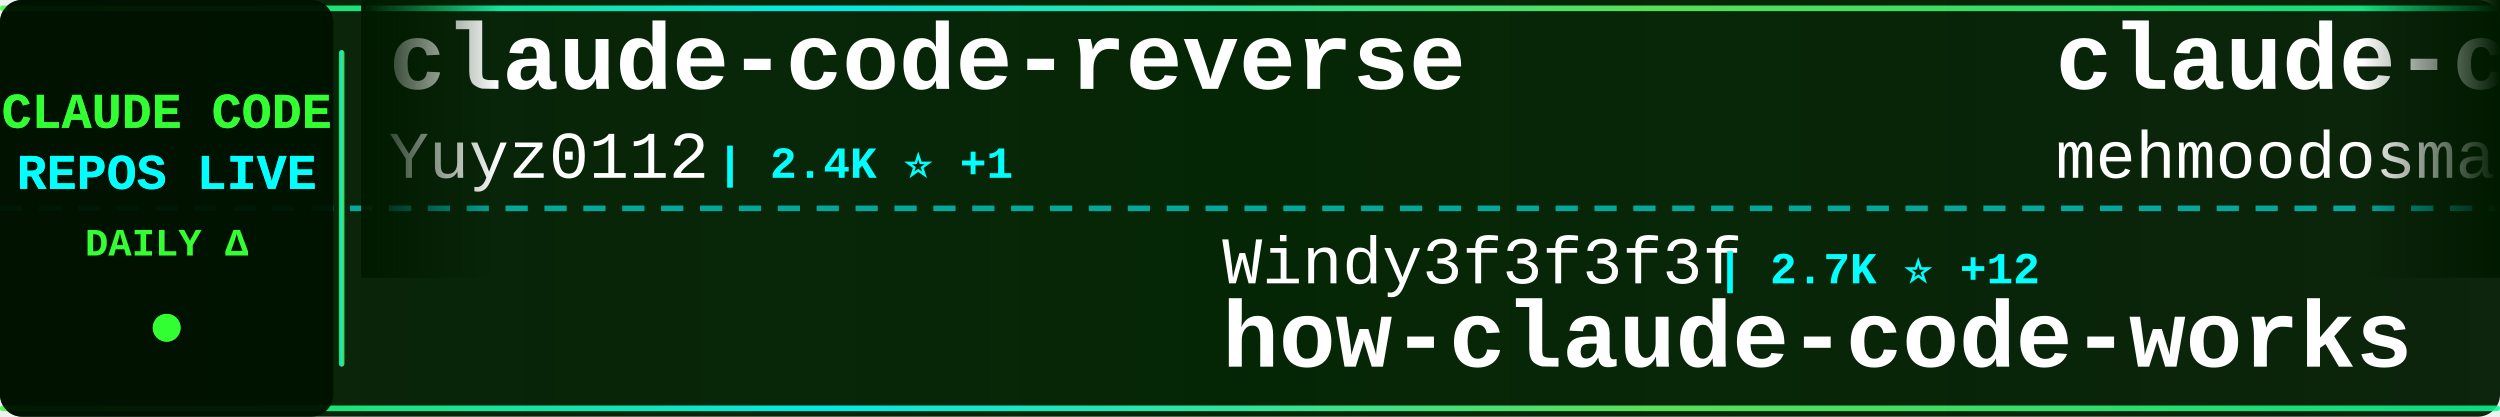
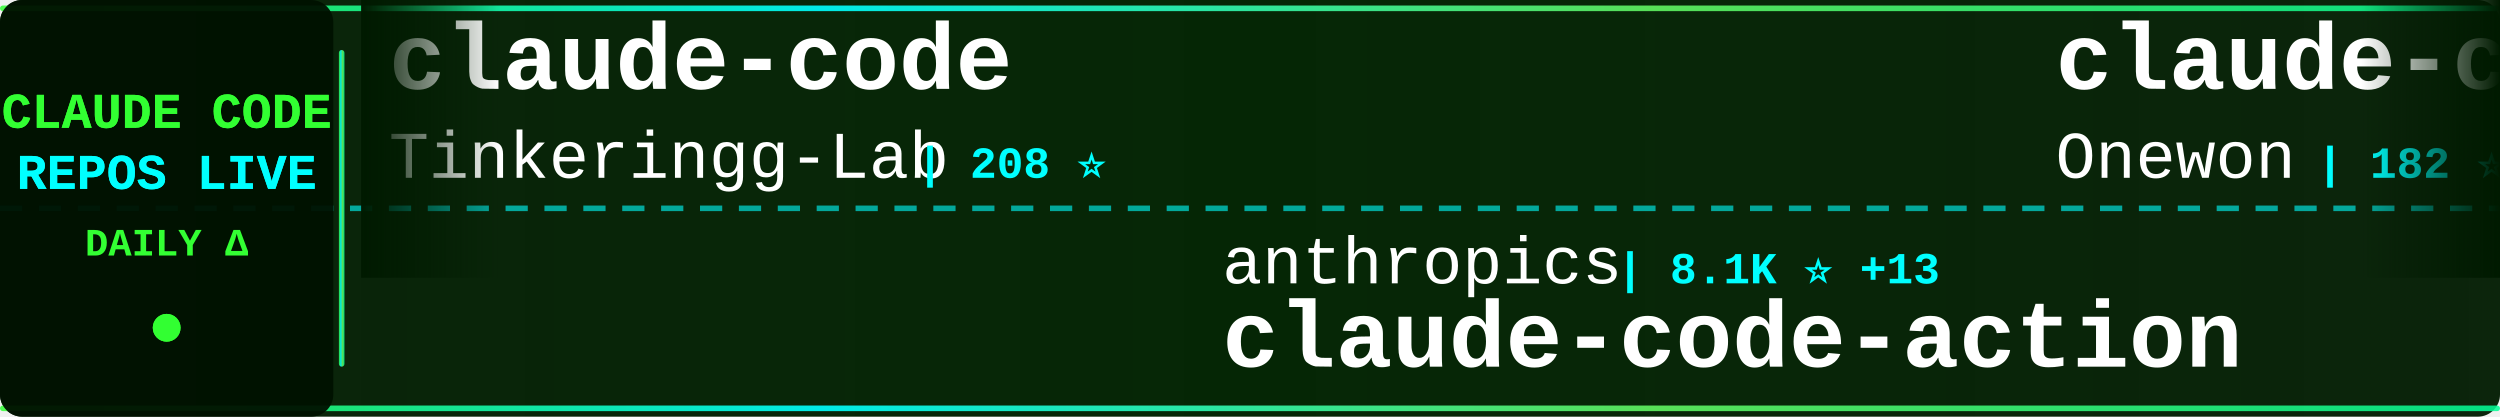
<svg xmlns="http://www.w3.org/2000/svg" width="900" height="150">
  <defs>
    <linearGradient id="tickerBg" x1="0%" y1="0%" x2="100%" y2="0%">
      <stop offset="0%" style="stop-color:#001a00;stop-opacity:0.95" />
      <stop offset="50%" style="stop-color:#002200;stop-opacity:0.98" />
      <stop offset="100%" style="stop-color:#001a00;stop-opacity:0.95" />
    </linearGradient>
    <linearGradient id="borderGrad" x1="0%" y1="0%" x2="100%" y2="0%">
      <stop offset="0%" style="stop-color:#33ff33;stop-opacity:0.85">
        <animate attributeName="stop-opacity" values="0.85;1;0.85" dur="2s" repeatCount="indefinite" />
      </stop>
      <stop offset="33%" style="stop-color:#00ffff;stop-opacity:0.9">
        <animate attributeName="stop-opacity" values="0.9;1;0.9" dur="2.2s" repeatCount="indefinite" />
      </stop>
      <stop offset="66%" style="stop-color:#66ff66;stop-opacity:0.85">
        <animate attributeName="stop-opacity" values="0.85;1;0.85" dur="1.8s" repeatCount="indefinite" />
      </stop>
      <stop offset="100%" style="stop-color:#00ff99;stop-opacity:0.85">
        <animate attributeName="stop-opacity" values="0.85;1;0.85" dur="2s" repeatCount="indefinite" />
      </stop>
    </linearGradient>
    <filter id="textGlow">
      <feGaussianBlur stdDeviation="0.1" result="coloredBlur" />
      <feMerge>
        <feMergeNode in="coloredBlur" />
        <feMergeNode in="SourceGraphic" />
      </feMerge>
    </filter>
    <filter id="metricGlow">
      <feGaussianBlur stdDeviation="0.2" result="coloredBlur" />
      <feMerge>
        <feMergeNode in="coloredBlur" />
        <feMergeNode in="SourceGraphic" />
      </feMerge>
    </filter>
    <linearGradient id="leftFade" x1="0%" y1="0%" x2="100%" y2="0%">
      <stop offset="0%" style="stop-color:#001a00;stop-opacity:1" />
      <stop offset="100%" style="stop-color:#001a00;stop-opacity:0" />
    </linearGradient>
    <linearGradient id="rightFade" x1="0%" y1="0%" x2="100%" y2="0%">
      <stop offset="0%" style="stop-color:#001a00;stop-opacity:0" />
      <stop offset="100%" style="stop-color:#001a00;stop-opacity:1" />
    </linearGradient>
  </defs>
  <rect width="900" height="150" fill="url(#tickerBg)" rx="8" />
  <rect x="0" y="2" width="900" height="2" fill="url(#borderGrad)" rx="1" />
  <rect x="0" y="146" width="900" height="2" fill="url(#borderGrad)" rx="1" />
  <line x1="0" y1="75" x2="900" y2="75" stroke="#00ffff" stroke-width="2" stroke-dasharray="8 6" opacity="0.6" />
  <rect x="0" y="0" width="120" height="150" fill="#001100" opacity="0.95" rx="8" />
  <text x="60" y="46" font-family="'Courier New', monospace" font-size="18" font-weight="bold" fill="#33ff33" text-anchor="middle" filter="url(#textGlow)">
    CLAUDE CODE
  </text>
  <text x="60" y="68" font-family="'Courier New', monospace" font-size="18" font-weight="bold" fill="#00ffff" text-anchor="middle" filter="url(#textGlow)">
    REPOS LIVE
  </text>
  <text x="60" y="92" font-family="'Courier New', monospace" font-size="14" font-weight="bold" fill="#33ff33" text-anchor="middle">
    DAILY Δ
  </text>
  <circle cx="60" cy="118" r="5" fill="#33ff33" filter="url(#metricGlow)">
    <animate attributeName="r" values="4;6;4" dur="1.5s" repeatCount="indefinite" />
    <animate attributeName="opacity" values="0.6;1;0.6" dur="1.5s" repeatCount="indefinite" />
  </circle>
  <rect x="122" y="18" width="2" height="114" fill="url(#borderGrad)" rx="1" />
  <clipPath id="tickerClip">
    <rect x="130" y="0" width="770" height="150" />
  </clipPath>
  <g clip-path="url(#tickerClip)">
    <g id="tickerItems">
      <animateTransform attributeName="transform" attributeType="XML" type="translate" from="0 0" to="-3000 0" dur="54s" repeatCount="indefinite" />
      <g transform="translate(0, 0)">
-         <text x="140" y="32" font-family="'Courier New', monospace" font-size="34" font-weight="bold" fill="#ffffff">claude-code-reverse</text>
-         <text x="140" y="64" font-family="'Courier New', monospace" font-size="24" font-weight="normal" fill="#ffffff" opacity="1.0">Yuyz0112</text>
-         <text x="258" y="64" font-family="'Courier New', monospace" font-size="16" font-weight="bold" fill="#00ffff"> | 2.4K ⭐ +1</text>
-       </g>
-       <g transform="translate(300, 0)">
-         <text x="140" y="102" font-family="'Courier New', monospace" font-size="24" font-weight="normal" fill="#ffffff" opacity="1.0">Windy3f3f3f3f</text>
-         <text x="318" y="102" font-family="'Courier New', monospace" font-size="16" font-weight="bold" fill="#00ffff"> | 2.7K ⭐ +12</text>
-         <text x="140" y="132" font-family="'Courier New', monospace" font-size="34" font-weight="bold" fill="#ffffff">how-claude-code-works</text>
-       </g>
-       <g transform="translate(600, 0)">
-         <text x="140" y="32" font-family="'Courier New', monospace" font-size="34" font-weight="bold" fill="#ffffff">claude-code</text>
-         <text x="140" y="64" font-family="'Courier New', monospace" font-size="24" font-weight="normal" fill="#ffffff" opacity="1.0">mehmoodosman</text>
-         <text x="306" y="64" font-family="'Courier New', monospace" font-size="16" font-weight="bold" fill="#00ffff"> | 167 ⭐</text>
-       </g>
-       <g transform="translate(900, 0)">
-         <text x="140" y="102" font-family="'Courier New', monospace" font-size="24" font-weight="normal" fill="#ffffff" opacity="1.0">router-for-me</text>
-         <text x="318" y="102" font-family="'Courier New', monospace" font-size="16" font-weight="bold" fill="#00ffff"> | 38.3K ⭐ +113</text>
-         <text x="140" y="132" font-family="'Courier New', monospace" font-size="34" font-weight="bold" fill="#ffffff">CLIProxyAPI</text>
-       </g>
-       <g transform="translate(1200, 0)">
        <text x="140" y="32" font-family="'Courier New', monospace" font-size="34" font-weight="bold" fill="#ffffff">claude-code</text>
        <text x="140" y="64" font-family="'Courier New', monospace" font-size="24" font-weight="normal" fill="#ffffff" opacity="1.0">Tinkeringg-Lab</text>
        <text x="330" y="64" font-family="'Courier New', monospace" font-size="16" font-weight="bold" fill="#00ffff"> | 208 ⭐</text>
      </g>
+       <g transform="translate(300, 0)">
+         <text x="140" y="102" font-family="'Courier New', monospace" font-size="24" font-weight="normal" fill="#ffffff" opacity="1.0">anthropics</text>
+         <text x="282" y="102" font-family="'Courier New', monospace" font-size="16" font-weight="bold" fill="#00ffff"> | 8.1K ⭐ +13</text>
+         <text x="140" y="132" font-family="'Courier New', monospace" font-size="34" font-weight="bold" fill="#ffffff">claude-code-action</text>
+       </g>
+       <g transform="translate(600, 0)">
+         <text x="140" y="32" font-family="'Courier New', monospace" font-size="34" font-weight="bold" fill="#ffffff">claude-code</text>
+         <text x="140" y="64" font-family="'Courier New', monospace" font-size="24" font-weight="normal" fill="#ffffff" opacity="1.0">Onewon</text>
+         <text x="234" y="64" font-family="'Courier New', monospace" font-size="16" font-weight="bold" fill="#00ffff"> | 182 ⭐</text>
+       </g>
+       <g transform="translate(900, 0)">
+         <text x="140" y="102" font-family="'Courier New', monospace" font-size="24" font-weight="normal" fill="#ffffff" opacity="1.0">zstmfhy</text>
+         <text x="246" y="102" font-family="'Courier New', monospace" font-size="16" font-weight="bold" fill="#00ffff"> | 190 ⭐</text>
+         <text x="140" y="132" font-family="'Courier New', monospace" font-size="34" font-weight="bold" fill="#ffffff">Claude-code</text>
+       </g>
+       <g transform="translate(1200, 0)">
+         <text x="140" y="32" font-family="'Courier New', monospace" font-size="34" font-weight="bold" fill="#ffffff">collection-claude-code-s...</text>
+         <text x="140" y="64" font-family="'Courier New', monospace" font-size="24" font-weight="normal" fill="#ffffff" opacity="1.0">chauncygu</text>
+         <text x="270" y="64" font-family="'Courier New', monospace" font-size="16" font-weight="bold" fill="#00ffff"> | 2.7K ⭐ +4</text>
+       </g>
      <g transform="translate(1500, 0)">
-         <text x="140" y="102" font-family="'Courier New', monospace" font-size="24" font-weight="normal" fill="#ffffff" opacity="1.0">digitalsamba</text>
-         <text x="306" y="102" font-family="'Courier New', monospace" font-size="16" font-weight="bold" fill="#00ffff"> | 1.6K ⭐ +7</text>
-         <text x="140" y="132" font-family="'Courier New', monospace" font-size="34" font-weight="bold" fill="#ffffff">claude-code-video-toolki...</text>
+         <text x="140" y="102" font-family="'Courier New', monospace" font-size="24" font-weight="normal" fill="#ffffff" opacity="1.0">liuup</text>
+         <text x="222" y="102" font-family="'Courier New', monospace" font-size="16" font-weight="bold" fill="#00ffff"> | 3.3K ⭐ +14</text>
+         <text x="140" y="132" font-family="'Courier New', monospace" font-size="34" font-weight="bold" fill="#ffffff">claude-code-analysis</text>
      </g>
      <g transform="translate(1800, 0)">
-         <text x="140" y="32" font-family="'Courier New', monospace" font-size="34" font-weight="bold" fill="#ffffff">claude-code</text>
-         <text x="140" y="64" font-family="'Courier New', monospace" font-size="24" font-weight="normal" fill="#ffffff" opacity="1.0">lowcortisolprogrammer</text>
-         <text x="414" y="64" font-family="'Courier New', monospace" font-size="16" font-weight="bold" fill="#00ffff"> | 171 ⭐</text>
+         <text x="140" y="32" font-family="'Courier New', monospace" font-size="34" font-weight="bold" fill="#ffffff">claude-code-system-promp...</text>
+         <text x="140" y="64" font-family="'Courier New', monospace" font-size="24" font-weight="normal" fill="#ffffff" opacity="1.0">Piebald-AI</text>
+         <text x="282" y="64" font-family="'Courier New', monospace" font-size="16" font-weight="bold" fill="#00ffff"> | 11.3K ⭐ +33</text>
      </g>
      <g transform="translate(2100, 0)">
-         <text x="140" y="102" font-family="'Courier New', monospace" font-size="24" font-weight="normal" fill="#ffffff" opacity="1.0">disler</text>
-         <text x="234" y="102" font-family="'Courier New', monospace" font-size="16" font-weight="bold" fill="#00ffff"> | 3.8K ⭐ +2</text>
-         <text x="140" y="132" font-family="'Courier New', monospace" font-size="34" font-weight="bold" fill="#ffffff">claude-code-hooks-master...</text>
+         <text x="140" y="102" font-family="'Courier New', monospace" font-size="24" font-weight="normal" fill="#ffffff" opacity="1.0">carlvellotti</text>
+         <text x="306" y="102" font-family="'Courier New', monospace" font-size="16" font-weight="bold" fill="#00ffff"> | 2.1K ⭐</text>
+         <text x="140" y="132" font-family="'Courier New', monospace" font-size="34" font-weight="bold" fill="#ffffff">claude-code-pm-course</text>
      </g>
      <g transform="translate(2400, 0)">
-         <text x="140" y="32" font-family="'Courier New', monospace" font-size="34" font-weight="bold" fill="#ffffff">claude-code-proxy</text>
-         <text x="140" y="64" font-family="'Courier New', monospace" font-size="24" font-weight="normal" fill="#ffffff" opacity="1.0">1rgs</text>
-         <text x="210" y="64" font-family="'Courier New', monospace" font-size="16" font-weight="bold" fill="#00ffff"> | 3.7K ⭐ +3</text>
+         <text x="140" y="32" font-family="'Courier New', monospace" font-size="34" font-weight="bold" fill="#ffffff">Open-ClaudeCode</text>
+         <text x="140" y="64" font-family="'Courier New', monospace" font-size="24" font-weight="normal" fill="#ffffff" opacity="1.0">LING71671</text>
+         <text x="270" y="64" font-family="'Courier New', monospace" font-size="16" font-weight="bold" fill="#00ffff"> | 899 ⭐ +3</text>
      </g>
      <g transform="translate(2700, 0)">
-         <text x="140" y="102" font-family="'Courier New', monospace" font-size="24" font-weight="normal" fill="#ffffff" opacity="1.0">shareAI-lab</text>
-         <text x="294" y="102" font-family="'Courier New', monospace" font-size="16" font-weight="bold" fill="#00ffff"> | 68.2K ⭐ +203</text>
-         <text x="140" y="132" font-family="'Courier New', monospace" font-size="34" font-weight="bold" fill="#ffffff">learn-claude-code</text>
+         <text x="140" y="102" font-family="'Courier New', monospace" font-size="24" font-weight="normal" fill="#ffffff" opacity="1.0">wanshuiyin</text>
+         <text x="282" y="102" font-family="'Courier New', monospace" font-size="16" font-weight="bold" fill="#00ffff"> | 12.6K ⭐ +42</text>
+         <text x="140" y="132" font-family="'Courier New', monospace" font-size="34" font-weight="bold" fill="#ffffff">Auto-claude-code-researc...</text>
      </g>
      <g transform="translate(3000, 0)">
-         <text x="140" y="32" font-family="'Courier New', monospace" font-size="34" font-weight="bold" fill="#ffffff">claude-code-reverse</text>
-         <text x="140" y="64" font-family="'Courier New', monospace" font-size="24" font-weight="normal" fill="#ffffff" opacity="1.0">Yuyz0112</text>
-         <text x="258" y="64" font-family="'Courier New', monospace" font-size="16" font-weight="bold" fill="#00ffff"> | 2.4K ⭐ +1</text>
+         <text x="140" y="32" font-family="'Courier New', monospace" font-size="34" font-weight="bold" fill="#ffffff">claude-code</text>
+         <text x="140" y="64" font-family="'Courier New', monospace" font-size="24" font-weight="normal" fill="#ffffff" opacity="1.0">Tinkeringg-Lab</text>
+         <text x="330" y="64" font-family="'Courier New', monospace" font-size="16" font-weight="bold" fill="#00ffff"> | 208 ⭐</text>
      </g>
      <g transform="translate(3300, 0)">
-         <text x="140" y="102" font-family="'Courier New', monospace" font-size="24" font-weight="normal" fill="#ffffff" opacity="1.0">Windy3f3f3f3f</text>
-         <text x="318" y="102" font-family="'Courier New', monospace" font-size="16" font-weight="bold" fill="#00ffff"> | 2.7K ⭐ +12</text>
-         <text x="140" y="132" font-family="'Courier New', monospace" font-size="34" font-weight="bold" fill="#ffffff">how-claude-code-works</text>
+         <text x="140" y="102" font-family="'Courier New', monospace" font-size="24" font-weight="normal" fill="#ffffff" opacity="1.0">anthropics</text>
+         <text x="282" y="102" font-family="'Courier New', monospace" font-size="16" font-weight="bold" fill="#00ffff"> | 8.1K ⭐ +13</text>
+         <text x="140" y="132" font-family="'Courier New', monospace" font-size="34" font-weight="bold" fill="#ffffff">claude-code-action</text>
      </g>
      <g transform="translate(3600, 0)">
        <text x="140" y="32" font-family="'Courier New', monospace" font-size="34" font-weight="bold" fill="#ffffff">claude-code</text>
-         <text x="140" y="64" font-family="'Courier New', monospace" font-size="24" font-weight="normal" fill="#ffffff" opacity="1.0">mehmoodosman</text>
-         <text x="306" y="64" font-family="'Courier New', monospace" font-size="16" font-weight="bold" fill="#00ffff"> | 167 ⭐</text>
+         <text x="140" y="64" font-family="'Courier New', monospace" font-size="24" font-weight="normal" fill="#ffffff" opacity="1.0">Onewon</text>
+         <text x="234" y="64" font-family="'Courier New', monospace" font-size="16" font-weight="bold" fill="#00ffff"> | 182 ⭐</text>
      </g>
      <g transform="translate(3900, 0)">
-         <text x="140" y="102" font-family="'Courier New', monospace" font-size="24" font-weight="normal" fill="#ffffff" opacity="1.0">router-for-me</text>
-         <text x="318" y="102" font-family="'Courier New', monospace" font-size="16" font-weight="bold" fill="#00ffff"> | 38.3K ⭐ +113</text>
-         <text x="140" y="132" font-family="'Courier New', monospace" font-size="34" font-weight="bold" fill="#ffffff">CLIProxyAPI</text>
+         <text x="140" y="102" font-family="'Courier New', monospace" font-size="24" font-weight="normal" fill="#ffffff" opacity="1.0">zstmfhy</text>
+         <text x="246" y="102" font-family="'Courier New', monospace" font-size="16" font-weight="bold" fill="#00ffff"> | 190 ⭐</text>
+         <text x="140" y="132" font-family="'Courier New', monospace" font-size="34" font-weight="bold" fill="#ffffff">Claude-code</text>
      </g>
    </g>
  </g>
  <rect x="130" y="0" width="50" height="100" fill="url(#leftFade)" />
  <rect x="850" y="0" width="50" height="100" fill="url(#rightFade)" />
</svg>
